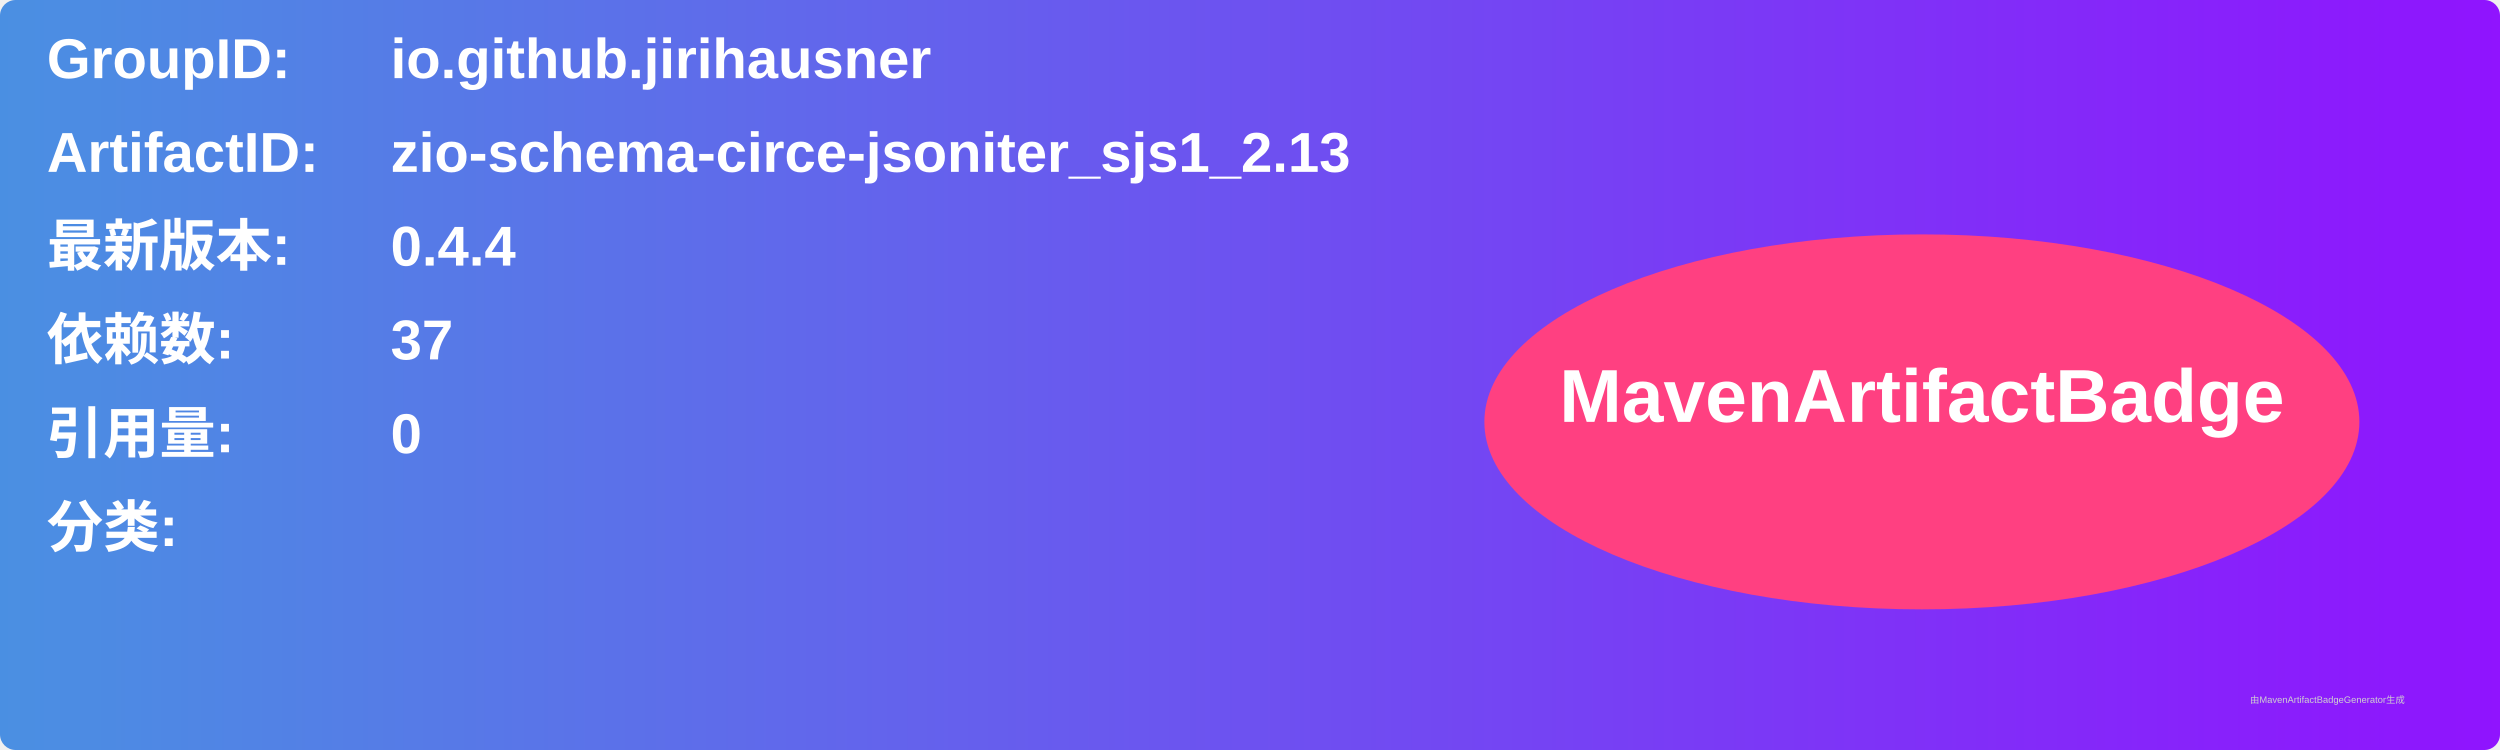
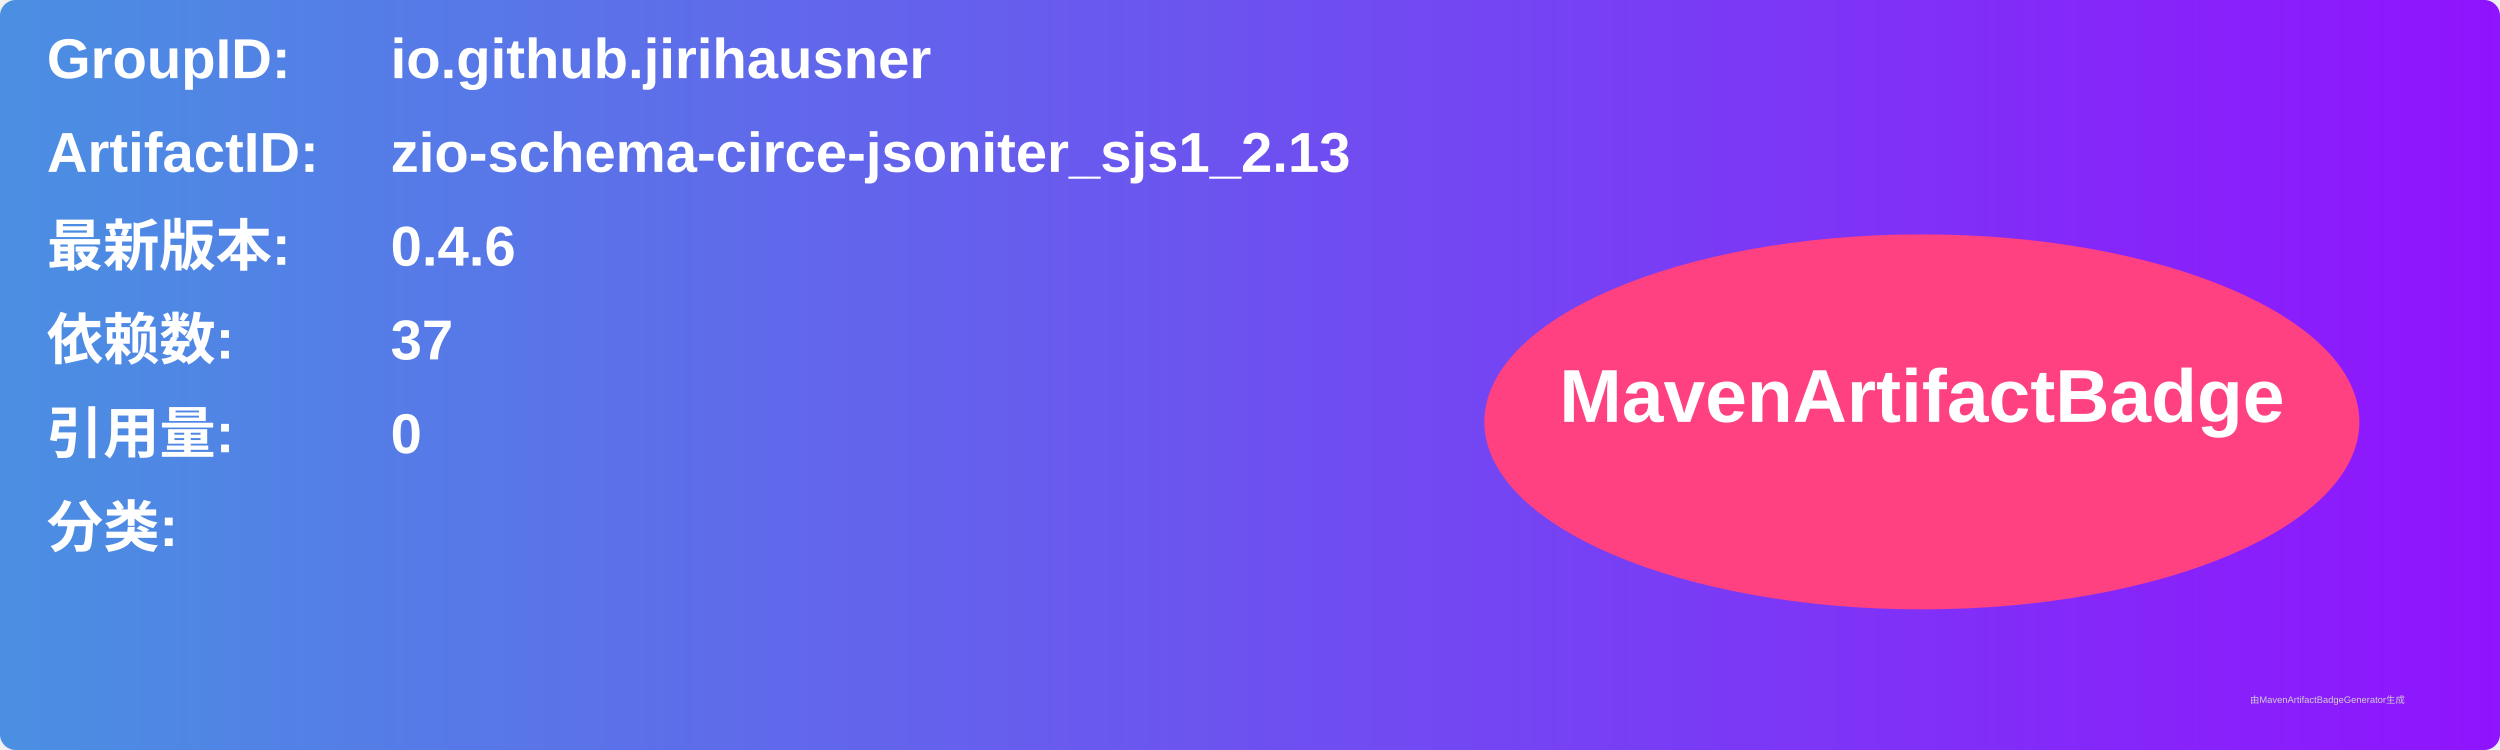
<svg xmlns="http://www.w3.org/2000/svg" width="800" height="240" viewBox="0 0 800 240">
  <linearGradient id="grad" x1="0%" y1="0%" x2="100%" y2="0%">
    <stop offset="0%" stop-color="#4a90e2" />
    <stop offset="100%" stop-color="#9013fe" />
  </linearGradient>
  <rect width="100%" height="100%" rx="5" ry="5" fill="url(#grad)" />
  <g transform="translate(15, 15)">
    <text x="0" y="10" font-family="Arial" font-size="18" fill="white" font-weight="bold" width="260">GroupID:</text>
    <text x="110" y="10" font-family="Arial" font-size="18" fill="white" font-weight="bold" width="460">io.github.jirihausner</text>
    <text x="0" y="40" font-family="Arial" font-size="18" fill="white" font-weight="bold" width="260">ArtifactID:</text>
    <text x="110" y="40" font-family="Arial" font-size="18" fill="white" font-weight="bold" width="460">zio-schema-circe-jsoniter_sjs1_2.13</text>
    <text x="0" y="70" font-family="Arial" font-size="18" fill="white" font-weight="bold">最新版本:</text>
    <text x="110" y="70" font-family="Arial" font-size="18" fill="white" font-weight="bold">
-       <tspan font-weight="bold">0.4.4</tspan>
+       <tspan font-weight="bold">0.4.6</tspan>
    </text>
    <text x="0" y="100" font-family="Arial" font-size="18" fill="white" font-weight="bold">依赖数: </text>
    <text x="110" y="100" font-family="Arial" font-size="18" fill="white">
      <tspan font-weight="bold">37</tspan>
    </text>
    <text x="0" y="130" font-family="Arial" font-size="18" fill="white" font-weight="bold">引用量: </text>
    <text x="110" y="130" font-family="Arial" font-size="18" fill="white">
      <tspan font-weight="bold">0</tspan>
    </text>
    <text x="0" y="160" font-family="Arial" font-size="18" fill="white" font-weight="bold">分类:</text>
    <text x="10" y="190" font-family="Arial" font-size="10" fill="white">
      <tspan font-weight="bold" />
    </text>
    <ellipse cx="600" cy="120" rx="140" ry="60" fill="#ff4081" />
    <text x="600" y="120" text-anchor="middle" font-family="Arial" font-size="24" fill="white" font-weight="bold">MavenArtifactBadge</text>
  </g>
  <text x="720" y="225" font-family="Arial" font-size="3" fill="#d0d0d0">由MavenArtifactBadgeGenerator生成</text>
</svg>
